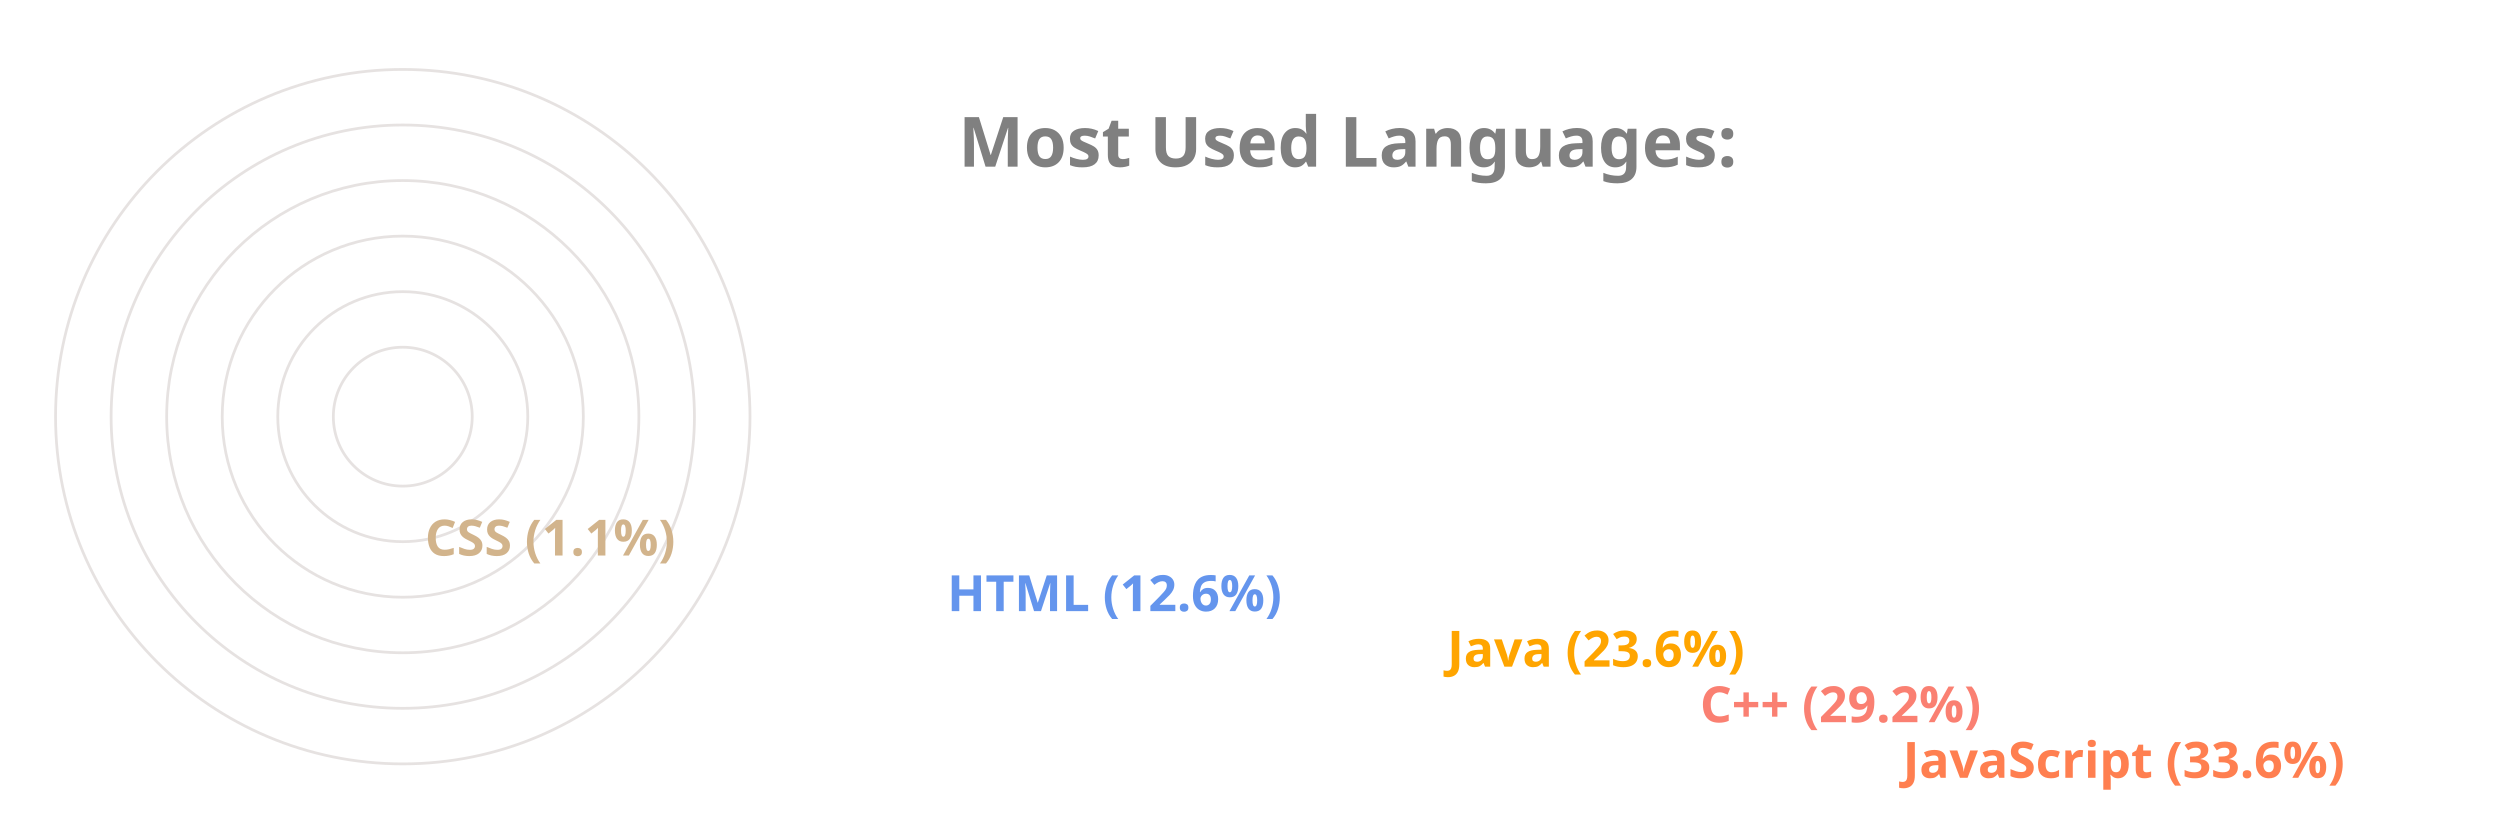
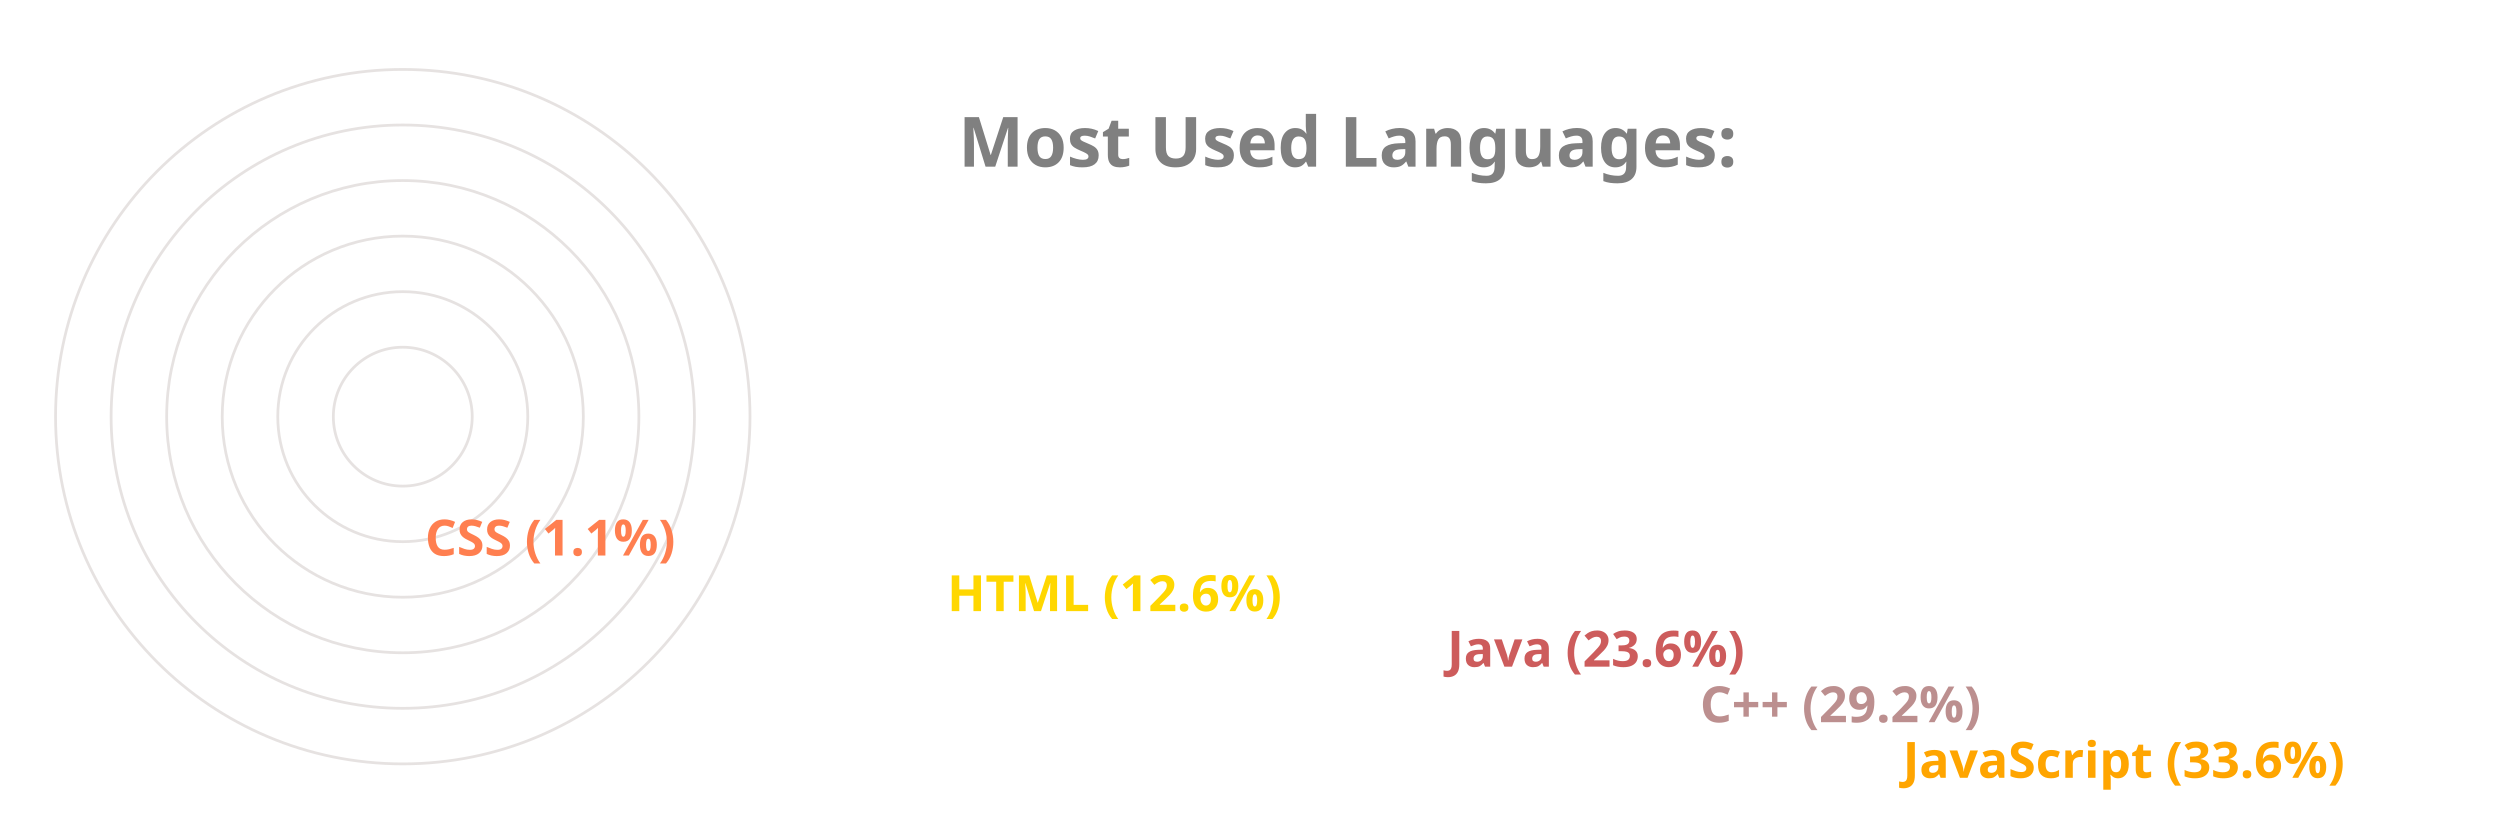
<svg xmlns="http://www.w3.org/2000/svg" viewBox="0 0 650 300" height="200px" width="600px">
  <style>
		.label {
			font: bold 25px sans-serif;
			color: #404040;
			-webkit-text-stroke: 1px white;
	  	}
		.name {
			font: bold 18px sans-serif;
			color: #404040;
	  	}

		.line {
			stroke-dasharray: 1000;
			stroke-dashoffset: 1000;
			animation: dash 3.5s ease-in-out forwards;	
			animation-iteration-count: infinite;
			animation-direction: alternate-reverse;
		}

		.path {
			stroke-dasharray: 1000;
			stroke-dashoffset: 1000;
			animation: dash 3.5s ease-in-out forwards;	
			animation-iteration-count: infinite;
			animation-direction: alternate-reverse;
		}
		  
		@keyframes dash {
			to {
				stroke-dashoffset: 0;
			}
		}

	</style>
  <g stroke="#E6E2E1" fill="none" stroke-width="1">
    <circle cx="20" cy="150" r="125" />
    <circle cx="20" cy="150" r="105" />
    <circle cx="20" cy="150" r="85" />
    <circle cx="20" cy="150" r="65" />
    <circle cx="20" cy="150" r="45" />
    <circle cx="20" cy="150" r="25" />
  </g>
  <g fill="none" stroke-width="20" class="line">
-     <line x2="550" y2="275" x1="20" y1="275" stroke="Coral" />
-     <line x2="477" y2="255" x1="20" y1="255" stroke="Salmon" />
-     <line x2="386" y2="235" x1="20" y1="235" stroke="Orange" />
-     <line x2="206" y2="215" x1="20" y1="215" stroke="CornflowerBlue" />
-     <line x2="18" y2="195" x1="20" y1="195" stroke="Tan" />
+     <line x2="550" y2="275" x1="20" y1="275" stroke="Orange" />
+     <line x2="477" y2="255" x1="20" y1="255" stroke="RosyBrown" />
+     <line x2="386" y2="235" x1="20" y1="235" stroke="IndianRed" />
+     <line x2="206" y2="215" x1="20" y1="215" stroke="Gold" />
+     <line x2="18" y2="195" x1="20" y1="195" stroke="Coral" />
  </g>
  <g fill="none" stroke-width="20" stroke-linecap="round" class="path">
-     <path d="M 20 275 A 125 125 45 0 1 -83 80" stroke="Coral" />
-     <path d="M 20 255 A 105 105 45 0 1 -71 99" stroke="Salmon" />
-     <path d="M 20 235 A 85 85 45 0 1 -57 115" stroke="Orange" />
-     <path d="M 20 215 A 65 65 45 0 1 -43 135" stroke="CornflowerBlue" />
-     <path d="M 20 195 A 45 45 45 0 1 -24 149" stroke="Tan" />
+     <path d="M 20 275 A 125 125 45 0 1 -83 80" stroke="Orange" />
+     <path d="M 20 255 A 105 105 45 0 1 -71 99" stroke="RosyBrown" />
+     <path d="M 20 235 A 85 85 45 0 1 -57 115" stroke="IndianRed" />
+     <path d="M 20 215 A 65 65 45 0 1 -43 135" stroke="Gold" />
+     <path d="M 20 195 A 45 45 45 0 1 -24 149" stroke="Coral" />
  </g>
  <g class="name">
-     <text x="560" y="280" fill="Coral">JavaScript (33.6%)</text>
-     <text x="487" y="260" fill="Salmon">C++ (29.2%)</text>
-     <text x="396" y="240" fill="Orange">Java (23.6%)</text>
-     <text x="216" y="220" fill="CornflowerBlue">HTML (12.6%)</text>
-     <text x="28" y="200" fill="Tan">CSS (1.1%)</text>
+     <text x="560" y="280" fill="Orange">JavaScript (33.6%)</text>
+     <text x="487" y="260" fill="RosyBrown">C++ (29.2%)</text>
+     <text x="396" y="240" fill="IndianRed">Java (23.6%)</text>
+     <text x="216" y="220" fill="Gold">HTML (12.6%)</text>
+     <text x="28" y="200" fill="Coral">CSS (1.1%)</text>
  </g>
  <g class="label">
    <text x="220" y="60" fill="grey">Most Used Languages:</text>
  </g>
</svg>
